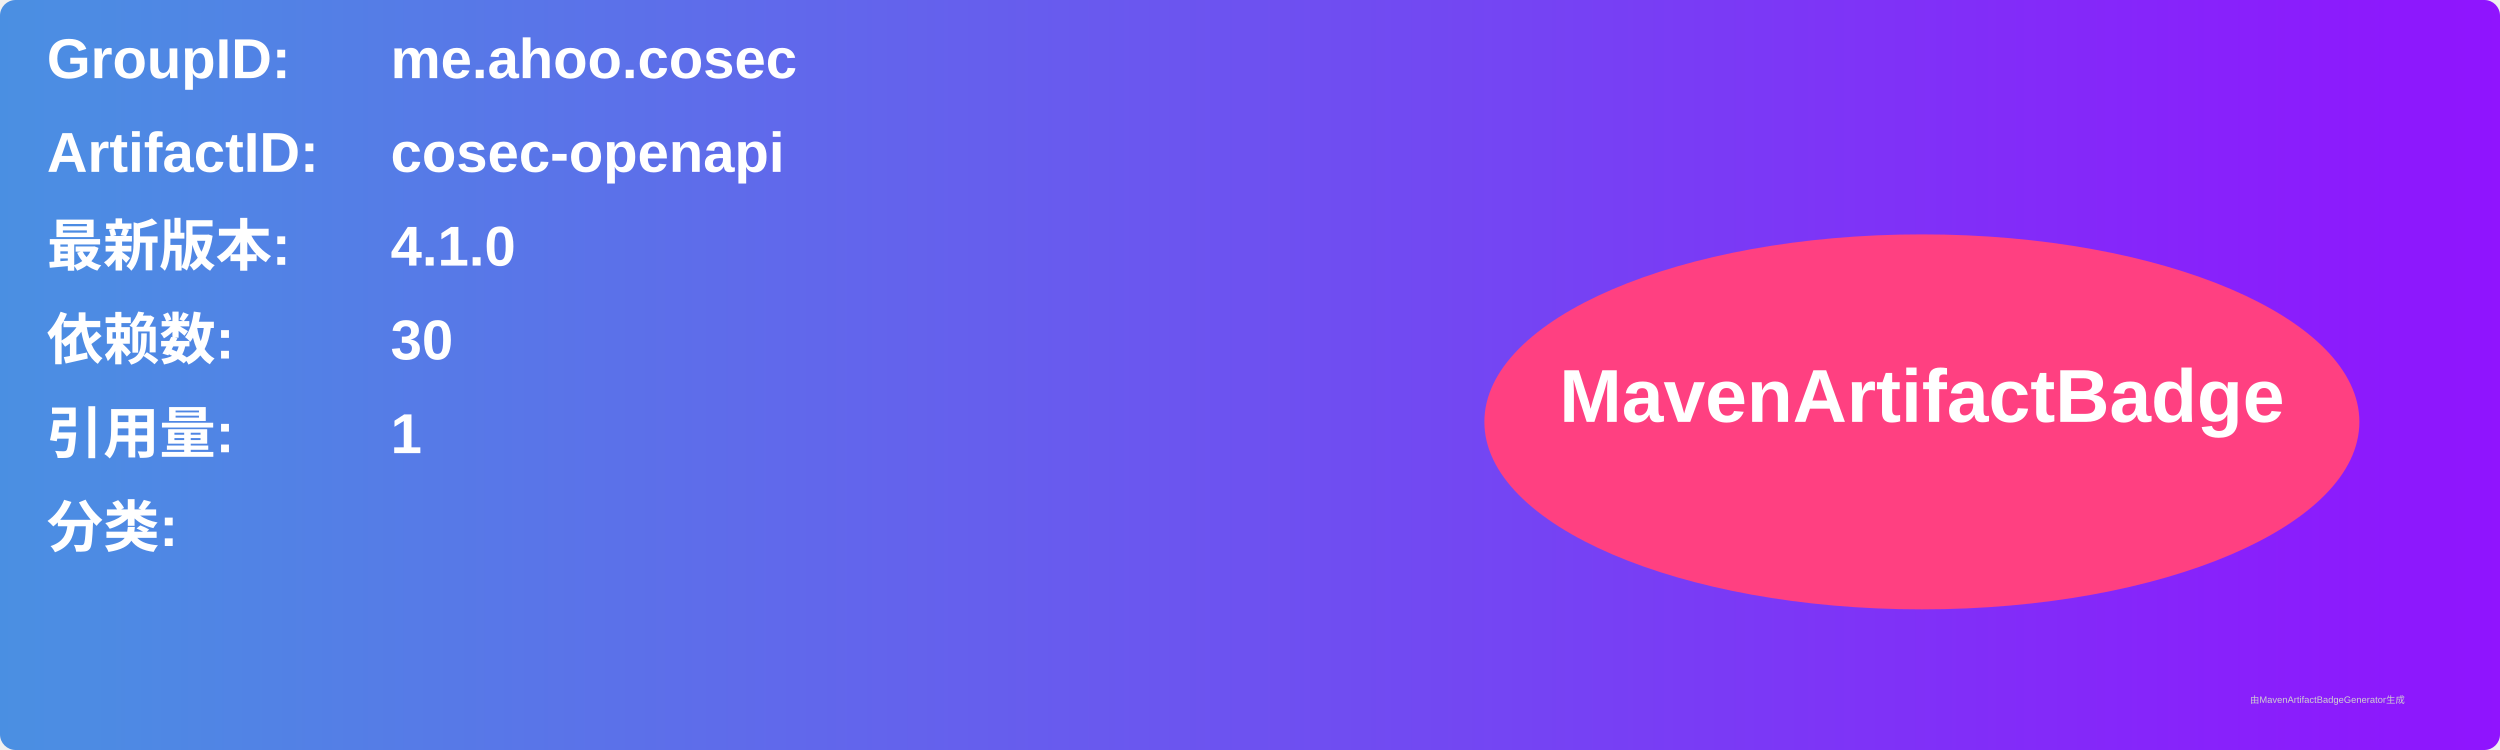
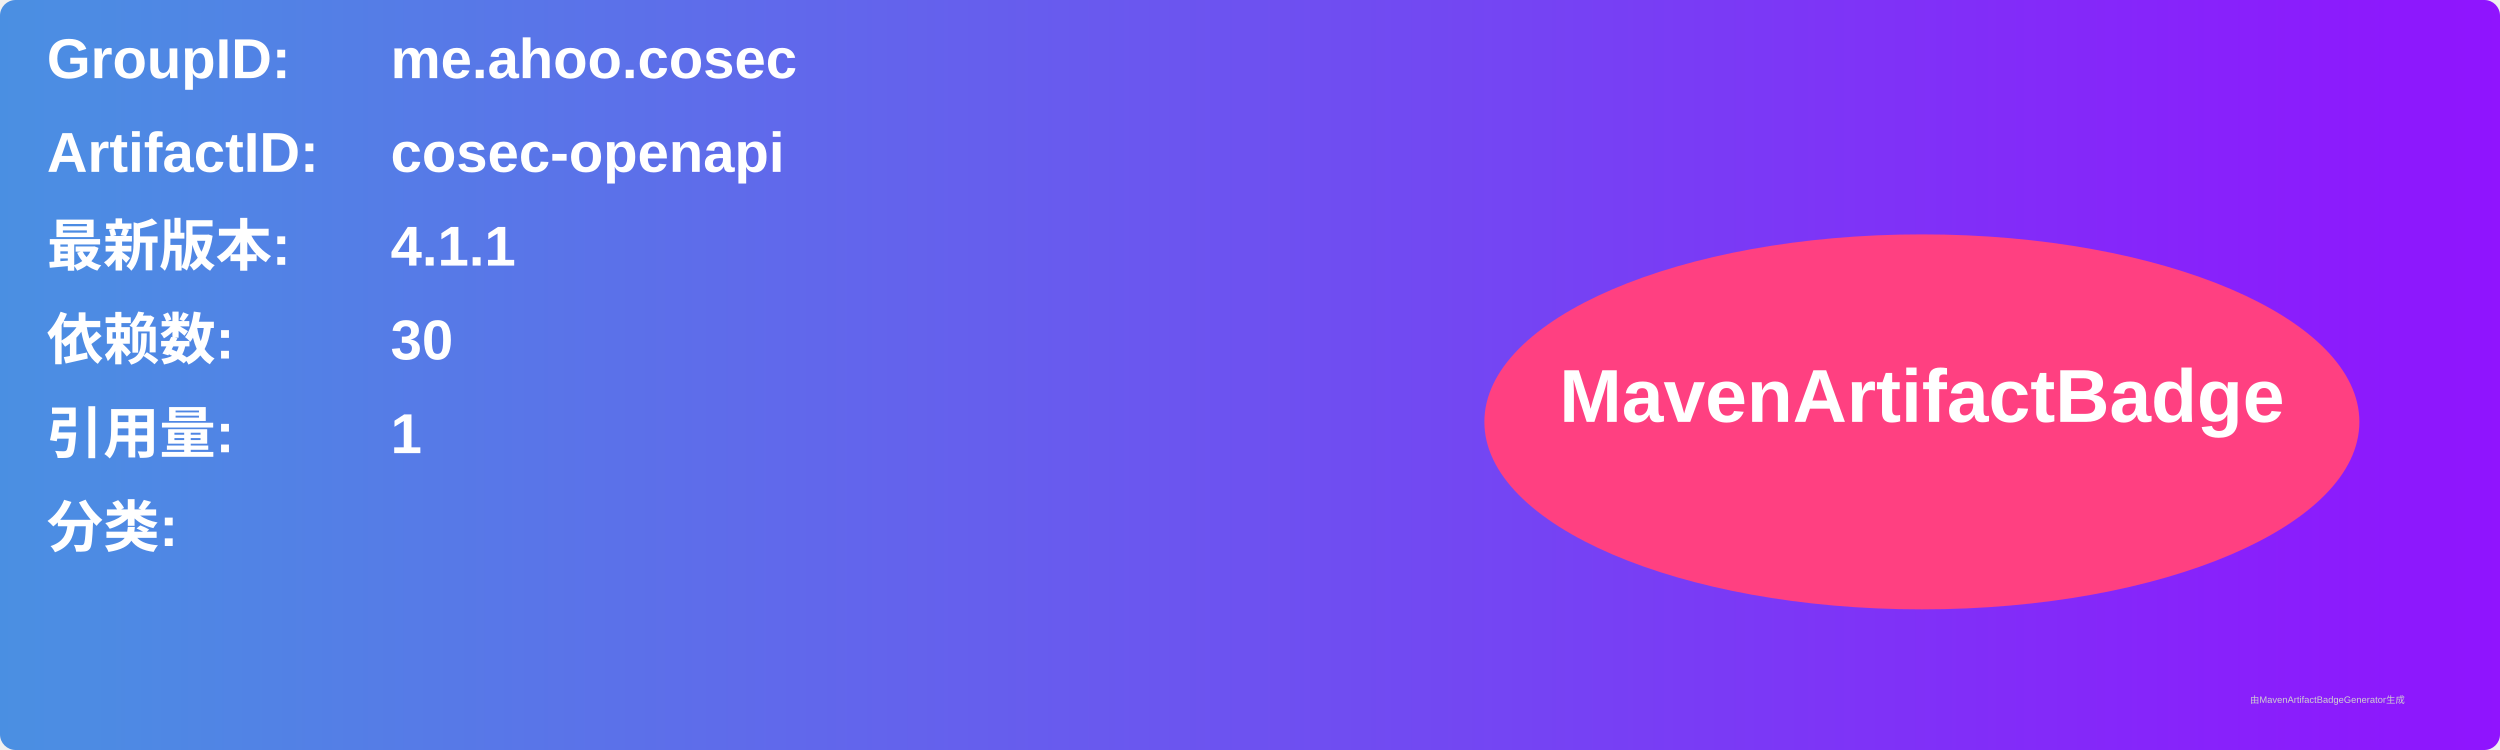
<svg xmlns="http://www.w3.org/2000/svg" width="800" height="240" viewBox="0 0 800 240">
  <linearGradient id="grad" x1="0%" y1="0%" x2="100%" y2="0%">
    <stop offset="0%" stop-color="#4a90e2" />
    <stop offset="100%" stop-color="#9013fe" />
  </linearGradient>
  <rect width="100%" height="100%" rx="5" ry="5" fill="url(#grad)" />
  <g transform="translate(15, 15)">
    <text x="0" y="10" font-family="Arial" font-size="18" fill="white" font-weight="bold" width="260">GroupID:</text>
    <text x="110" y="10" font-family="Arial" font-size="18" fill="white" font-weight="bold" width="460">me.ahoo.cosec</text>
    <text x="0" y="40" font-family="Arial" font-size="18" fill="white" font-weight="bold" width="260">ArtifactID:</text>
    <text x="110" y="40" font-family="Arial" font-size="18" fill="white" font-weight="bold" width="460">cosec-openapi</text>
    <text x="0" y="70" font-family="Arial" font-size="18" fill="white" font-weight="bold">最新版本:</text>
    <text x="110" y="70" font-family="Arial" font-size="18" fill="white" font-weight="bold">
-       <tspan font-weight="bold">4.1.0</tspan>
+       <tspan font-weight="bold">4.1.1</tspan>
    </text>
    <text x="0" y="100" font-family="Arial" font-size="18" fill="white" font-weight="bold">依赖数: </text>
    <text x="110" y="100" font-family="Arial" font-size="18" fill="white">
      <tspan font-weight="bold">30</tspan>
    </text>
    <text x="0" y="130" font-family="Arial" font-size="18" fill="white" font-weight="bold">引用量: </text>
    <text x="110" y="130" font-family="Arial" font-size="18" fill="white">
      <tspan font-weight="bold">1</tspan>
    </text>
    <text x="0" y="160" font-family="Arial" font-size="18" fill="white" font-weight="bold">分类:</text>
    <text x="10" y="190" font-family="Arial" font-size="10" fill="white">
      <tspan font-weight="bold" />
    </text>
    <ellipse cx="600" cy="120" rx="140" ry="60" fill="#ff4081" />
    <text x="600" y="120" text-anchor="middle" font-family="Arial" font-size="24" fill="white" font-weight="bold">MavenArtifactBadge</text>
  </g>
  <text x="720" y="225" font-family="Arial" font-size="3" fill="#d0d0d0">由MavenArtifactBadgeGenerator生成</text>
</svg>
